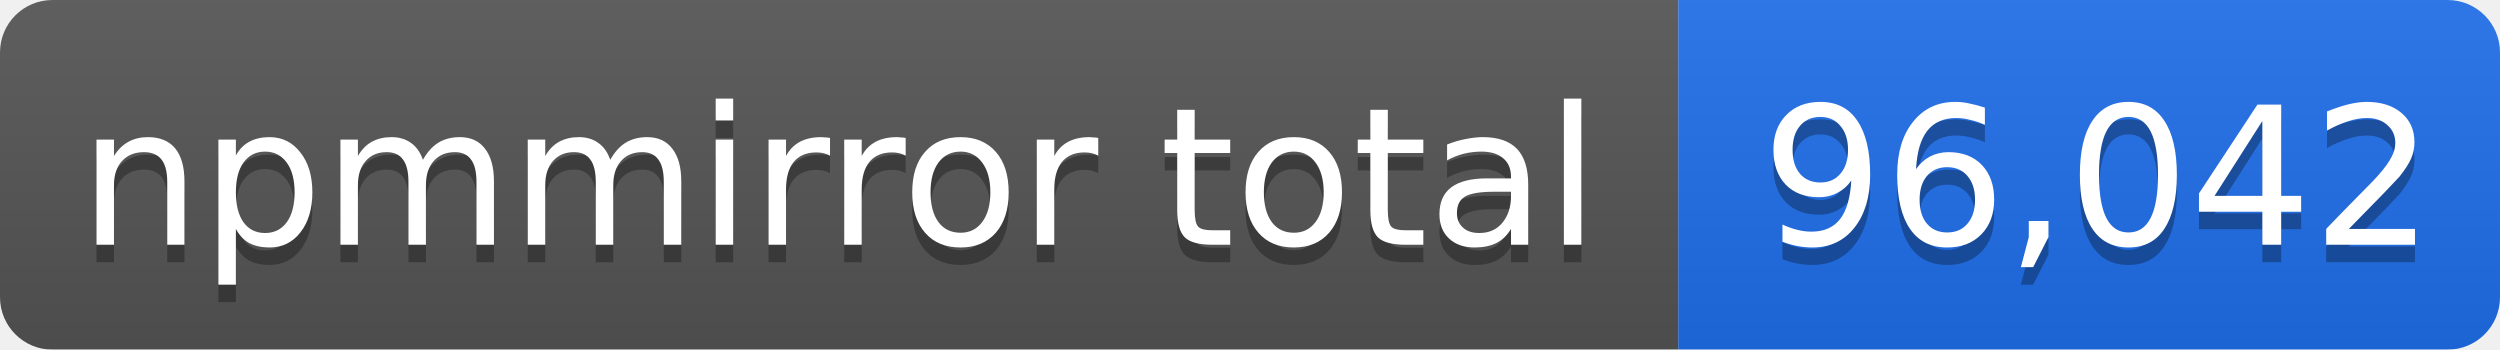
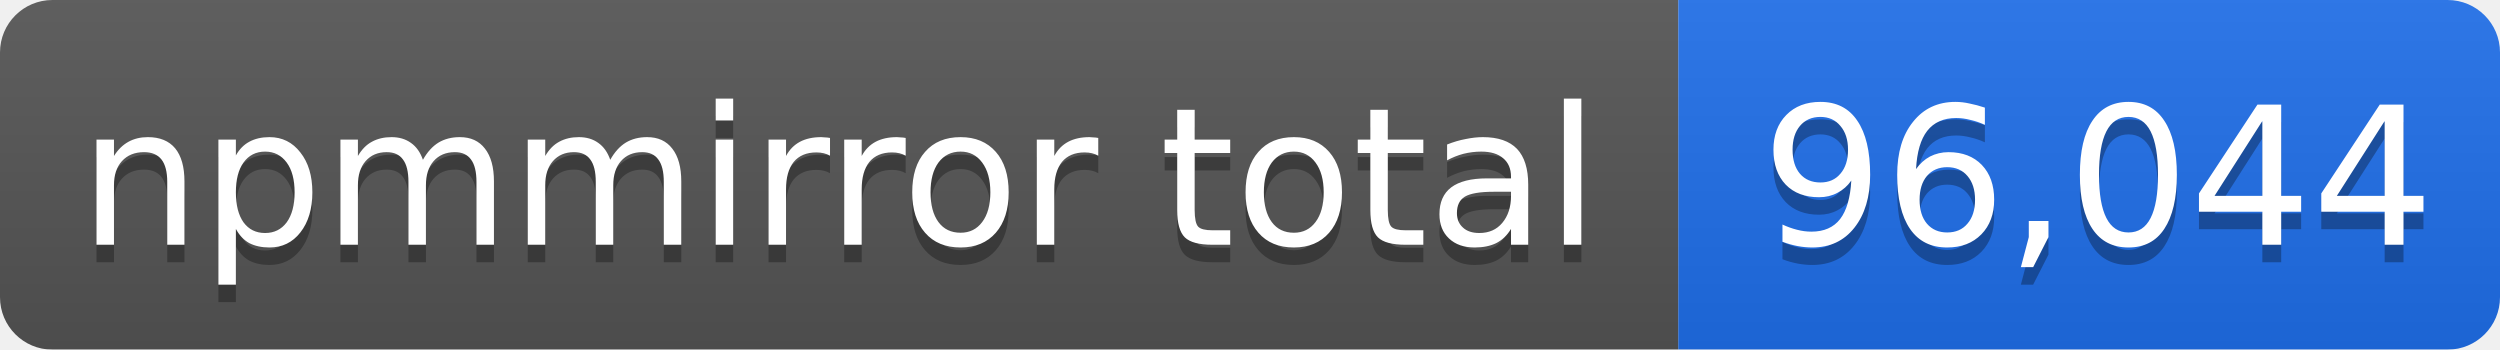
- <svg xmlns="http://www.w3.org/2000/svg" width="143" height="20" role="img" aria-label="npmmirror total: 96,042">
+ <svg xmlns="http://www.w3.org/2000/svg" width="143" height="20" role="img" aria-label="npmmirror total: 96,044">
  <linearGradient id="s" x2="0" y2="100%">
    <stop offset="0" stop-color="#bbb" stop-opacity=".1" />
    <stop offset="1" stop-opacity=".1" />
  </linearGradient>
  <mask id="m">
    <rect width="143" height="20" rx="3" fill="#fff" />
  </mask>
  <g mask="url(#m)">
    <rect width="96" height="20" fill="#555" />
    <rect x="96" width="47" height="20" fill="#1f6feb" />
    <rect width="143" height="20" fill="url(#s)" />
  </g>
  <g fill="#fff" text-anchor="middle" font-family="Verdana,Geneva,DejaVu Sans,sans-serif" font-size="11">
    <text x="48" y="15" fill="#010101" fill-opacity=".3">npmmirror total</text>
    <text x="48" y="14">npmmirror total</text>
-     <text x="120" y="15" fill="#010101" fill-opacity=".3">96,042</text>
-     <text x="120" y="14">96,042</text>
+     <text x="120" y="15" fill="#010101" fill-opacity=".3">96,044</text>
+     <text x="120" y="14">96,044</text>
  </g>
</svg>
